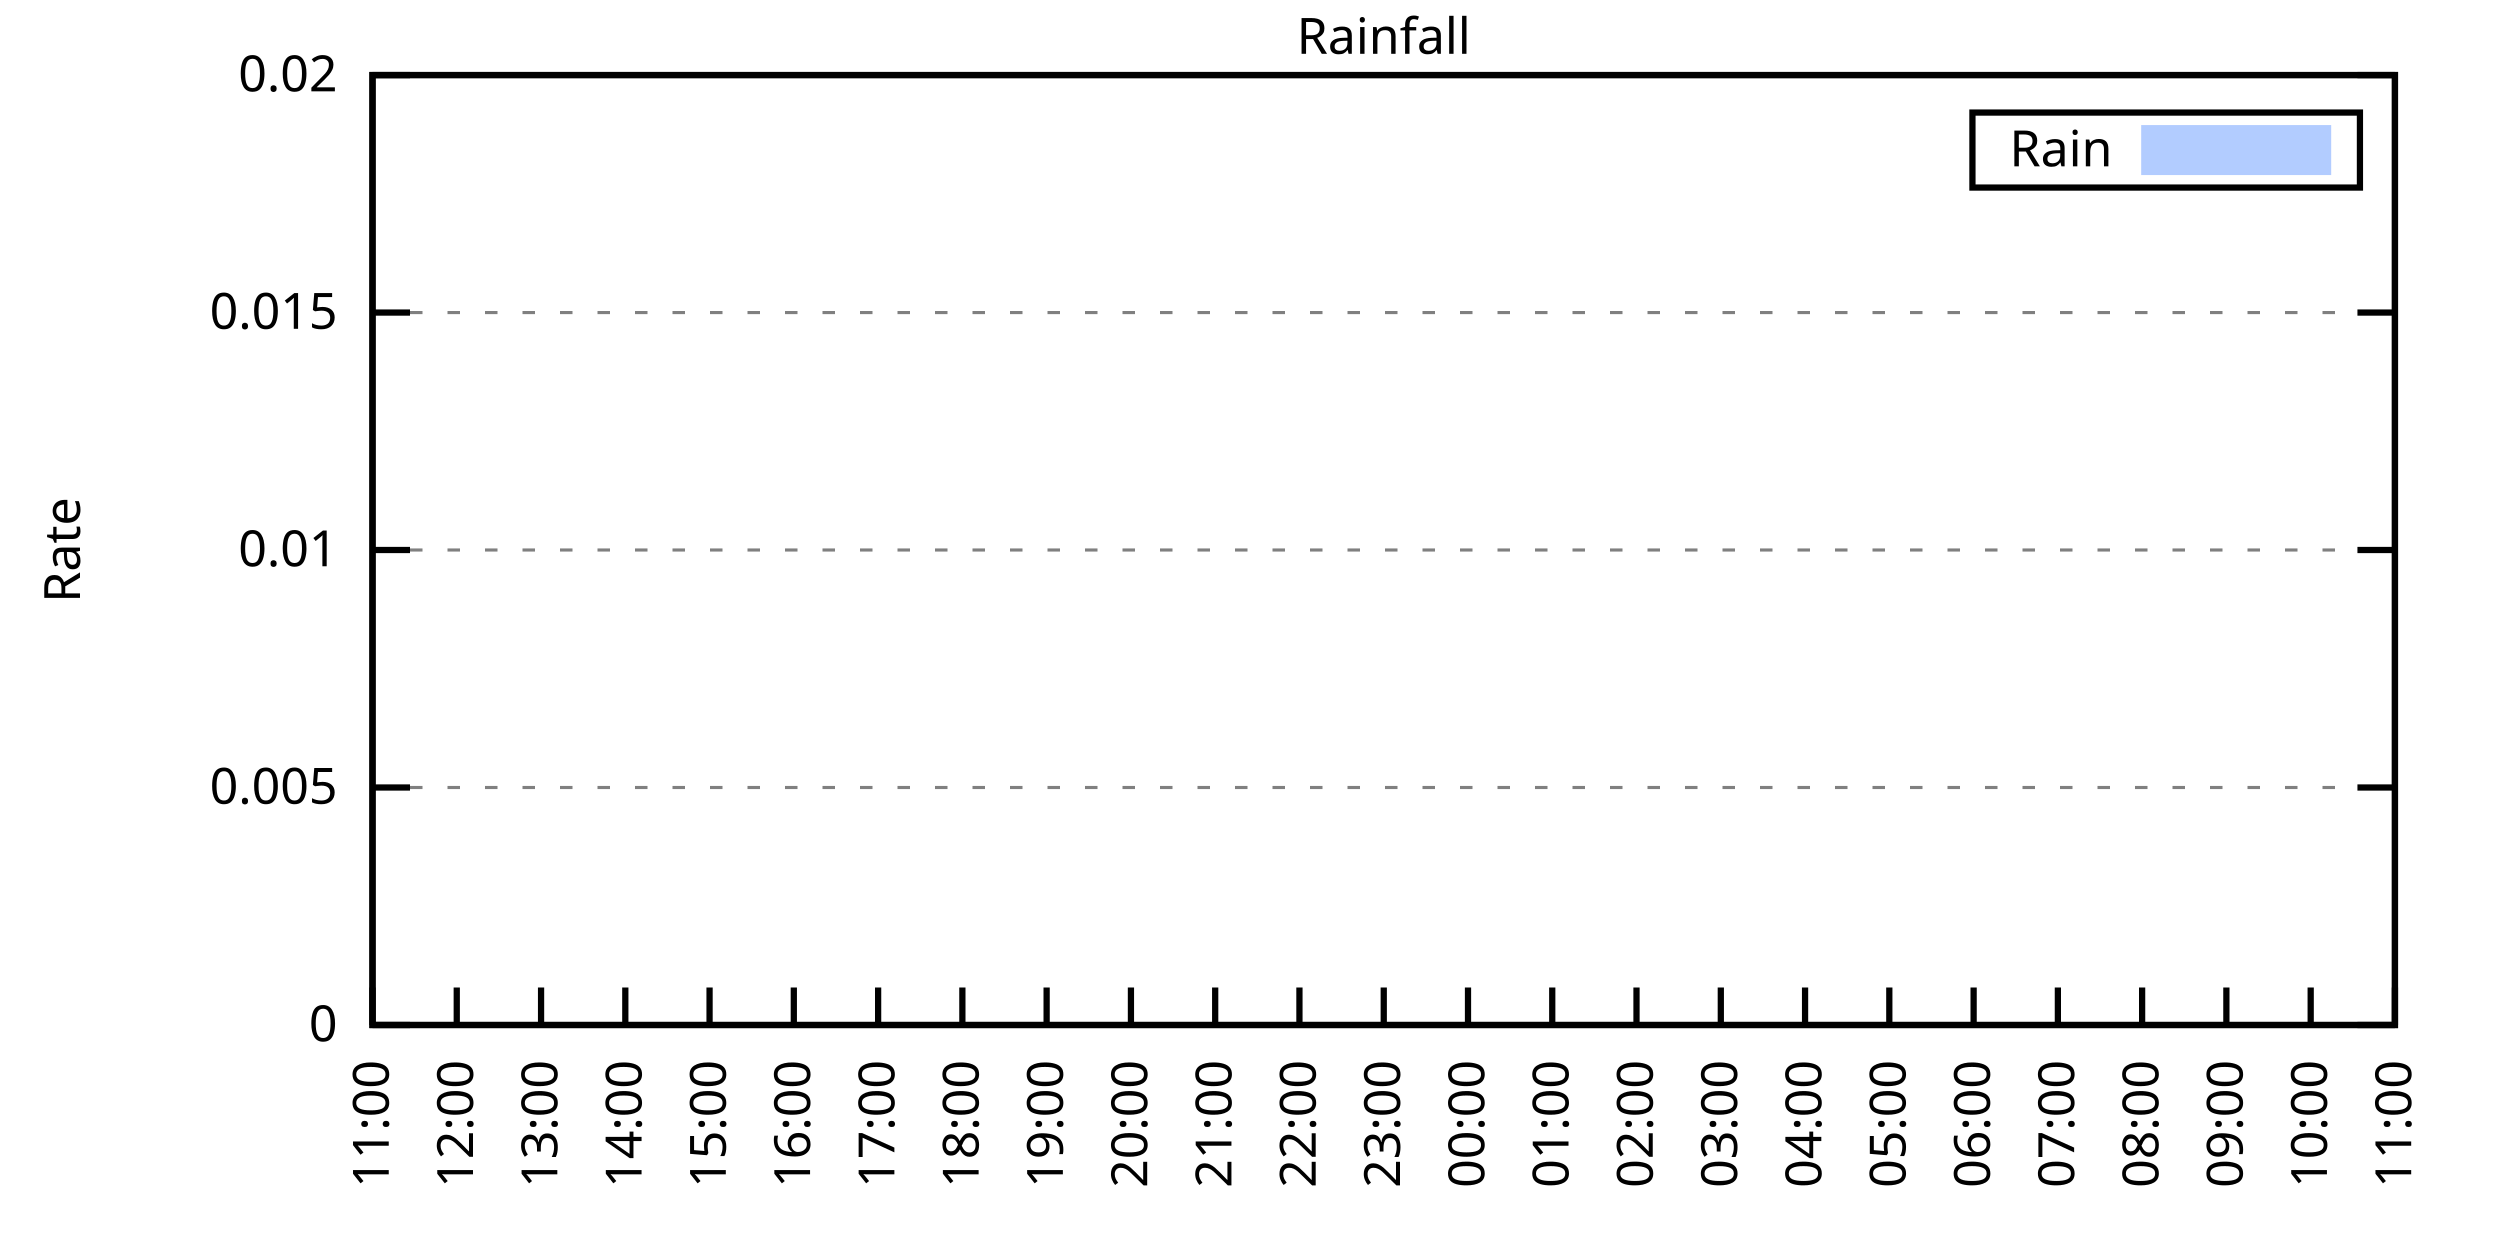
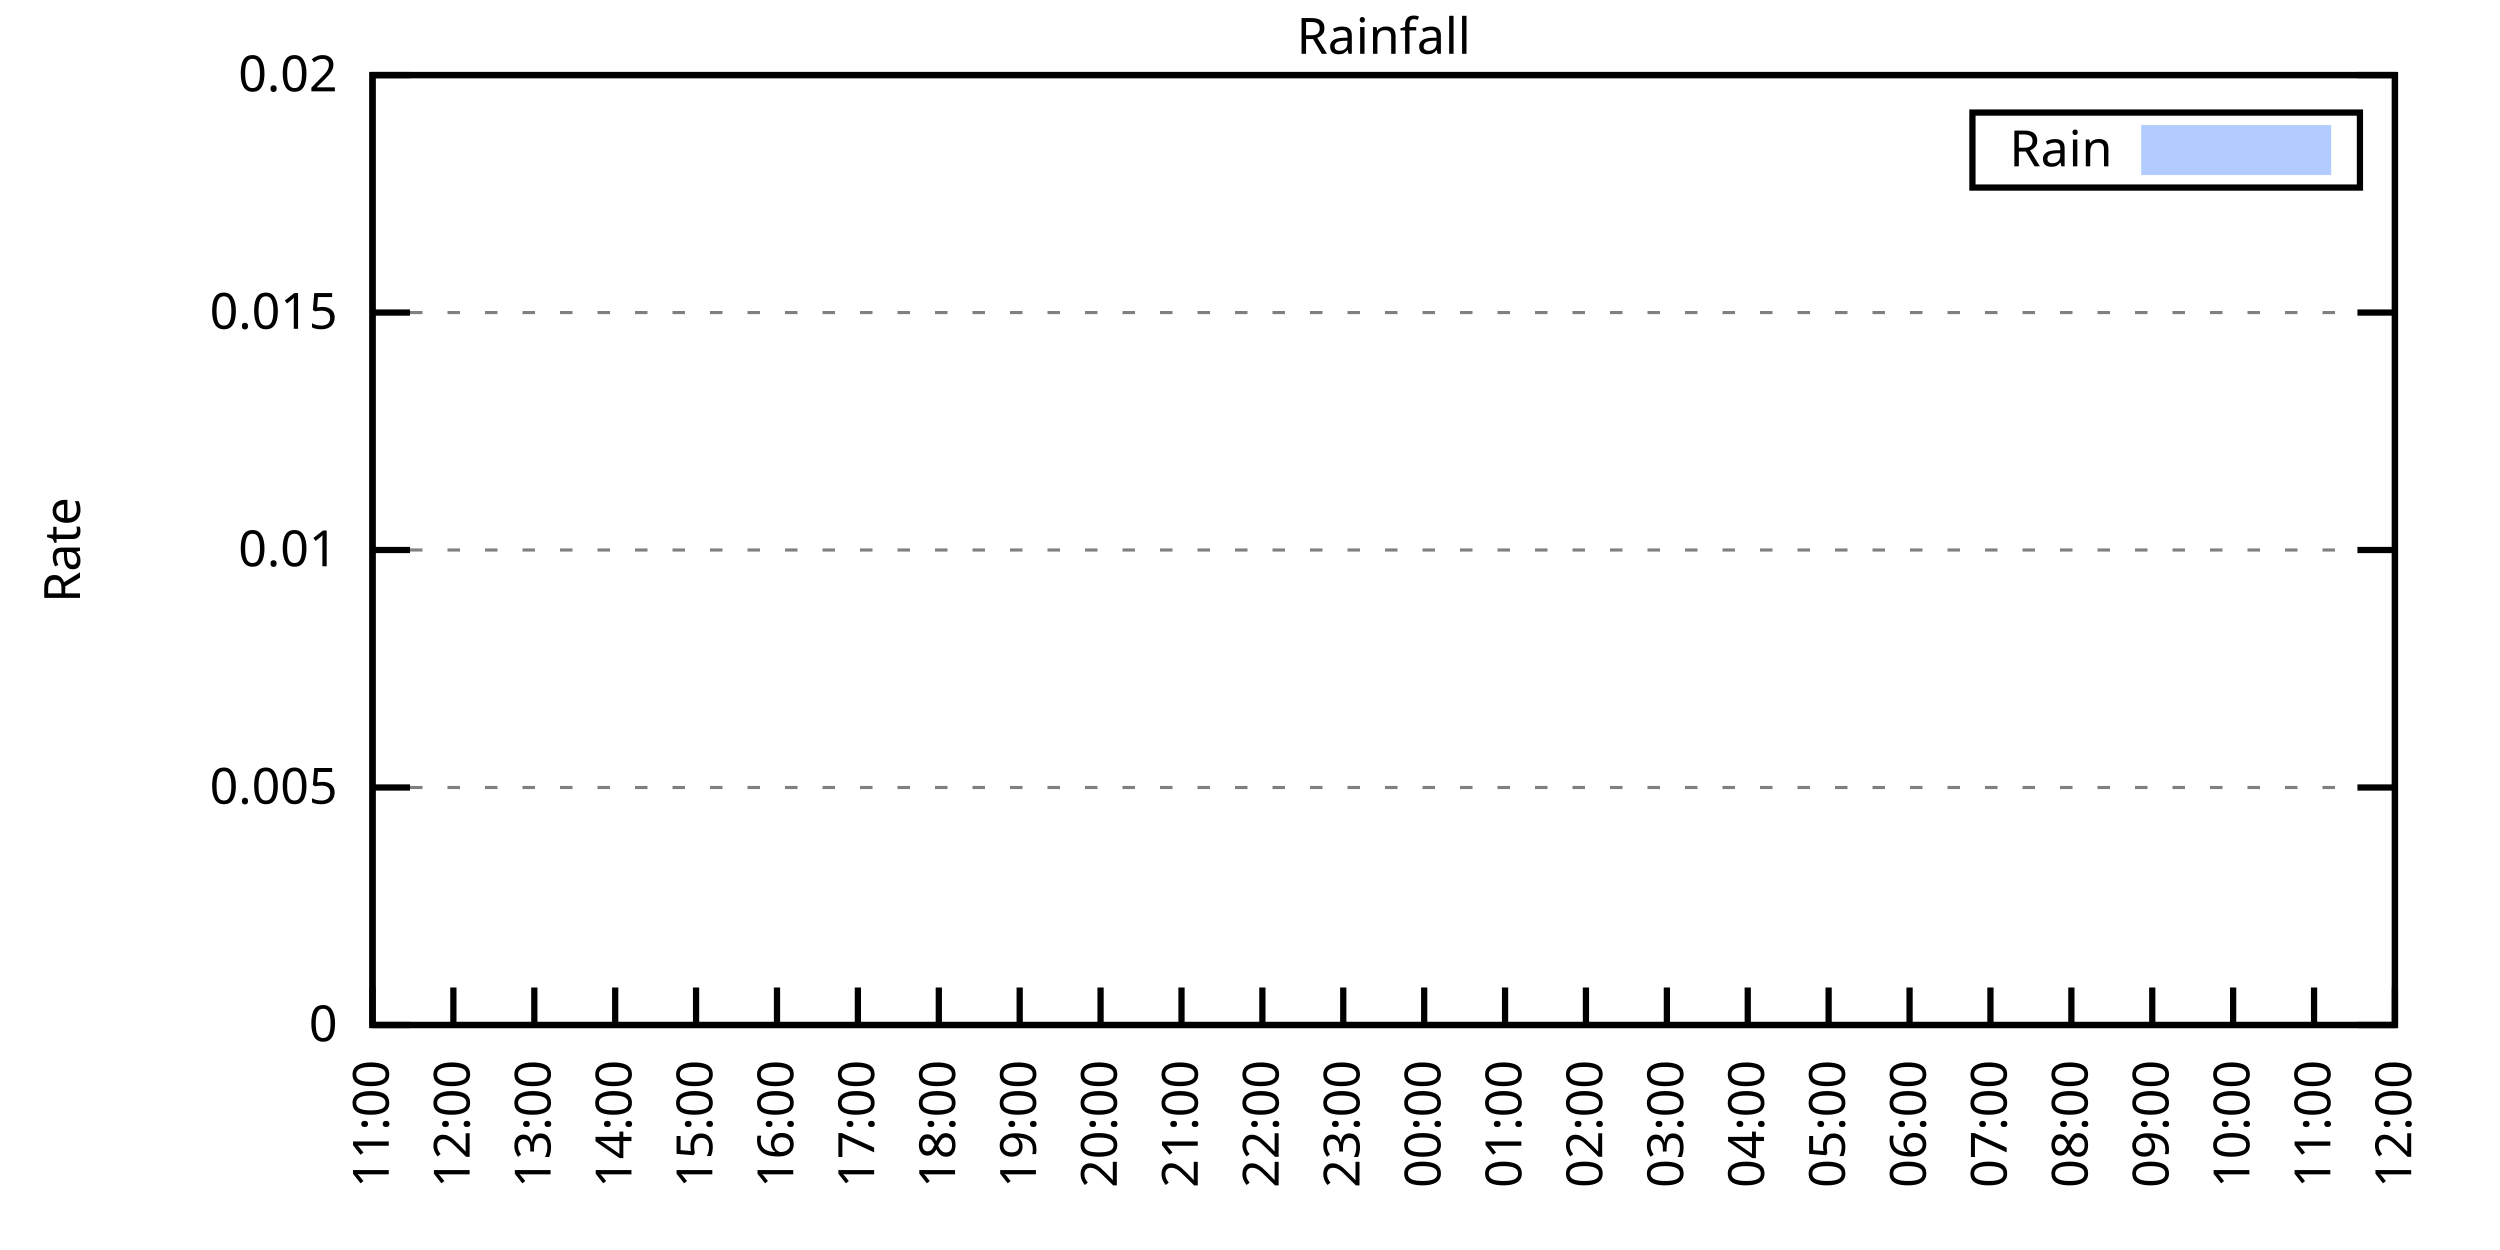
<svg xmlns="http://www.w3.org/2000/svg" xmlns:xlink="http://www.w3.org/1999/xlink" width="400" height="200" viewBox="0 0 400 200">
  <g id="gnuplot_canvas">
    <rect x="0" y="0" width="400" height="200" fill="none" />
    <defs>
      <circle id="gpDot" r="0.5" stroke-width="0.5" stroke="currentColor" />
      <path id="gpPt0" stroke-width="0.333" stroke="currentColor" d="M-1,0 h2 M0,-1 v2" />
      <path id="gpPt1" stroke-width="0.333" stroke="currentColor" d="M-1,-1 L1,1 M1,-1 L-1,1" />
      <path id="gpPt2" stroke-width="0.333" stroke="currentColor" d="M-1,0 L1,0 M0,-1 L0,1 M-1,-1 L1,1 M-1,1 L1,-1" />
      <rect id="gpPt3" stroke-width="0.333" stroke="currentColor" x="-1" y="-1" width="2" height="2" />
      <rect id="gpPt4" stroke-width="0.333" stroke="currentColor" fill="currentColor" x="-1" y="-1" width="2" height="2" />
      <circle id="gpPt5" stroke-width="0.333" stroke="currentColor" cx="0" cy="0" r="1" />
      <use xlink:href="#gpPt5" id="gpPt6" fill="currentColor" stroke="none" />
      <path id="gpPt7" stroke-width="0.333" stroke="currentColor" d="M0,-1.33 L-1.33,0.67 L1.33,0.67 z" />
      <use xlink:href="#gpPt7" id="gpPt8" fill="currentColor" stroke="none" />
      <use xlink:href="#gpPt7" id="gpPt9" stroke="currentColor" transform="rotate(180)" />
      <use xlink:href="#gpPt9" id="gpPt10" fill="currentColor" stroke="none" />
      <use xlink:href="#gpPt3" id="gpPt11" stroke="currentColor" transform="rotate(45)" />
      <use xlink:href="#gpPt11" id="gpPt12" fill="currentColor" stroke="none" />
      <path id="gpPt13" stroke-width="0.333" stroke="currentColor" d="M0,1.330 L1.265,0.411 L0.782,-1.067 L-0.782,-1.076 L-1.265,0.411 z" />
      <use xlink:href="#gpPt13" id="gpPt14" fill="currentColor" stroke="none" />
      <filter id="textbox" filterUnits="objectBoundingBox" x="0" y="0" height="1" width="1">
        <feFlood flood-color="white" flood-opacity="1" result="bgnd" />
        <feComposite in="SourceGraphic" in2="bgnd" operator="atop" />
      </filter>
      <filter id="greybox" filterUnits="objectBoundingBox" x="0" y="0" height="1" width="1">
        <feFlood flood-color="lightgrey" flood-opacity="1" result="grey" />
        <feComposite in="SourceGraphic" in2="grey" operator="atop" />
      </filter>
    </defs>
    <g fill="none" color="white" stroke="currentColor" stroke-width="1.00" stroke-linecap="butt" stroke-linejoin="miter">
</g>
    <g fill="none" color="black" stroke="currentColor" stroke-width="1.00" stroke-linecap="butt" stroke-linejoin="miter">
      <g stroke="none" shape-rendering="crispEdges">
        <polygon fill="rgb(255, 255, 255)" points="59.60,164.00 383.18,164.00 383.18,12.02 59.60,12.02 " />
      </g>
    </g>
    <g fill="none" color="black" stroke="currentColor" stroke-width="1.00" stroke-linecap="butt" stroke-linejoin="miter">
</g>
    <g fill="none" color="black" stroke="black" stroke-width="0.50" stroke-linecap="butt" stroke-linejoin="miter">
</g>
    <g fill="none" color="gray" stroke="currentColor" stroke-width="0.50" stroke-linecap="butt" stroke-linejoin="miter">
      <path stroke="gray" stroke-dasharray="2,4" class="gridline" d="M59.60,164.00 L383.19,164.00  " />
    </g>
    <g fill="none" color="gray" stroke="gray" stroke-width="1.00" stroke-linecap="butt" stroke-linejoin="miter">
</g>
    <g fill="none" color="black" stroke="currentColor" stroke-width="1.00" stroke-linecap="butt" stroke-linejoin="miter">
      <path stroke="black" d="M59.60,164.00 L65.60,164.00 M383.19,164.00 L377.19,164.00  " />
      <g transform="translate(54.00,166.60)" stroke="none" fill="black" font-family="Sans" font-size="8.00" text-anchor="end">
        <text>
          <tspan font-family="Sans"> 0</tspan>
        </text>
      </g>
    </g>
    <g fill="none" color="black" stroke="currentColor" stroke-width="1.00" stroke-linecap="butt" stroke-linejoin="miter">
</g>
    <g fill="none" color="black" stroke="black" stroke-width="0.50" stroke-linecap="butt" stroke-linejoin="miter">
</g>
    <g fill="none" color="gray" stroke="currentColor" stroke-width="0.50" stroke-linecap="butt" stroke-linejoin="miter">
      <path stroke="gray" stroke-dasharray="2,4" class="gridline" d="M59.60,126.00 L383.19,126.00  " />
    </g>
    <g fill="none" color="gray" stroke="gray" stroke-width="1.00" stroke-linecap="butt" stroke-linejoin="miter">
</g>
    <g fill="none" color="black" stroke="currentColor" stroke-width="1.00" stroke-linecap="butt" stroke-linejoin="miter">
      <path stroke="black" d="M59.60,126.00 L65.60,126.00 M383.19,126.00 L377.19,126.00  " />
      <g transform="translate(54.00,128.60)" stroke="none" fill="black" font-family="Sans" font-size="8.00" text-anchor="end">
        <text>
          <tspan font-family="Sans"> 0.005</tspan>
        </text>
      </g>
    </g>
    <g fill="none" color="black" stroke="currentColor" stroke-width="1.00" stroke-linecap="butt" stroke-linejoin="miter">
</g>
    <g fill="none" color="black" stroke="black" stroke-width="0.50" stroke-linecap="butt" stroke-linejoin="miter">
</g>
    <g fill="none" color="gray" stroke="currentColor" stroke-width="0.50" stroke-linecap="butt" stroke-linejoin="miter">
      <path stroke="gray" stroke-dasharray="2,4" class="gridline" d="M59.60,88.00 L383.19,88.00  " />
    </g>
    <g fill="none" color="gray" stroke="gray" stroke-width="1.00" stroke-linecap="butt" stroke-linejoin="miter">
</g>
    <g fill="none" color="black" stroke="currentColor" stroke-width="1.00" stroke-linecap="butt" stroke-linejoin="miter">
      <path stroke="black" d="M59.60,88.00 L65.60,88.00 M383.19,88.00 L377.19,88.00  " />
      <g transform="translate(54.00,90.60)" stroke="none" fill="black" font-family="Sans" font-size="8.00" text-anchor="end">
        <text>
          <tspan font-family="Sans"> 0.01</tspan>
        </text>
      </g>
    </g>
    <g fill="none" color="black" stroke="currentColor" stroke-width="1.00" stroke-linecap="butt" stroke-linejoin="miter">
</g>
    <g fill="none" color="black" stroke="black" stroke-width="0.50" stroke-linecap="butt" stroke-linejoin="miter">
</g>
    <g fill="none" color="gray" stroke="currentColor" stroke-width="0.50" stroke-linecap="butt" stroke-linejoin="miter">
      <path stroke="gray" stroke-dasharray="2,4" class="gridline" d="M59.60,50.01 L383.19,50.01  " />
    </g>
    <g fill="none" color="gray" stroke="gray" stroke-width="1.00" stroke-linecap="butt" stroke-linejoin="miter">
</g>
    <g fill="none" color="black" stroke="currentColor" stroke-width="1.00" stroke-linecap="butt" stroke-linejoin="miter">
      <path stroke="black" d="M59.60,50.01 L65.60,50.01 M383.19,50.01 L377.19,50.01  " />
      <g transform="translate(54.00,52.61)" stroke="none" fill="black" font-family="Sans" font-size="8.00" text-anchor="end">
        <text>
          <tspan font-family="Sans"> 0.015</tspan>
        </text>
      </g>
    </g>
    <g fill="none" color="black" stroke="currentColor" stroke-width="1.00" stroke-linecap="butt" stroke-linejoin="miter">
</g>
    <g fill="none" color="black" stroke="black" stroke-width="0.50" stroke-linecap="butt" stroke-linejoin="miter">
</g>
    <g fill="none" color="gray" stroke="currentColor" stroke-width="0.50" stroke-linecap="butt" stroke-linejoin="miter">
      <path stroke="gray" stroke-dasharray="2,4" class="gridline" d="M59.60,12.01 L383.19,12.01  " />
    </g>
    <g fill="none" color="gray" stroke="gray" stroke-width="1.00" stroke-linecap="butt" stroke-linejoin="miter">
</g>
    <g fill="none" color="black" stroke="currentColor" stroke-width="1.00" stroke-linecap="butt" stroke-linejoin="miter">
      <path stroke="black" d="M59.60,12.01 L65.60,12.01 M383.19,12.01 L377.19,12.01  " />
      <g transform="translate(54.00,14.61)" stroke="none" fill="black" font-family="Sans" font-size="8.00" text-anchor="end">
        <text>
          <tspan font-family="Sans"> 0.02</tspan>
        </text>
      </g>
    </g>
    <g fill="none" color="black" stroke="currentColor" stroke-width="1.00" stroke-linecap="butt" stroke-linejoin="miter">
      <path stroke="black" d="M59.60,164.00 L59.60,158.00  " />
      <g transform="translate(62.20,169.60) rotate(270.00)" stroke="none" fill="black" font-family="Sans" font-size="8.00" text-anchor="end">
        <text>
          <tspan font-family="Sans">11:00</tspan>
        </text>
      </g>
    </g>
    <g fill="none" color="black" stroke="currentColor" stroke-width="1.00" stroke-linecap="butt" stroke-linejoin="miter">
-       <path stroke="black" d="M73.08,164.00 L73.08,158.00  " />
-       <g transform="translate(75.68,169.60) rotate(270.00)" stroke="none" fill="black" font-family="Sans" font-size="8.00" text-anchor="end">
+       <path stroke="black" d="M72.54,164.00 L72.54,158.00  " />
+       <g transform="translate(75.14,169.60) rotate(270.00)" stroke="none" fill="black" font-family="Sans" font-size="8.00" text-anchor="end">
        <text>
          <tspan font-family="Sans">12:00</tspan>
        </text>
      </g>
    </g>
    <g fill="none" color="black" stroke="currentColor" stroke-width="1.00" stroke-linecap="butt" stroke-linejoin="miter">
-       <path stroke="black" d="M86.57,164.00 L86.57,158.00  " />
-       <g transform="translate(89.17,169.60) rotate(270.00)" stroke="none" fill="black" font-family="Sans" font-size="8.00" text-anchor="end">
+       <path stroke="black" d="M85.49,164.00 L85.49,158.00  " />
+       <g transform="translate(88.09,169.60) rotate(270.00)" stroke="none" fill="black" font-family="Sans" font-size="8.00" text-anchor="end">
        <text>
          <tspan font-family="Sans">13:00</tspan>
        </text>
      </g>
    </g>
    <g fill="none" color="black" stroke="currentColor" stroke-width="1.00" stroke-linecap="butt" stroke-linejoin="miter">
-       <path stroke="black" d="M100.05,164.00 L100.05,158.00  " />
-       <g transform="translate(102.65,169.60) rotate(270.00)" stroke="none" fill="black" font-family="Sans" font-size="8.00" text-anchor="end">
+       <path stroke="black" d="M98.43,164.00 L98.43,158.00  " />
+       <g transform="translate(101.03,169.60) rotate(270.00)" stroke="none" fill="black" font-family="Sans" font-size="8.00" text-anchor="end">
        <text>
          <tspan font-family="Sans">14:00</tspan>
        </text>
      </g>
    </g>
    <g fill="none" color="black" stroke="currentColor" stroke-width="1.00" stroke-linecap="butt" stroke-linejoin="miter">
-       <path stroke="black" d="M113.53,164.00 L113.53,158.00  " />
-       <g transform="translate(116.13,169.60) rotate(270.00)" stroke="none" fill="black" font-family="Sans" font-size="8.00" text-anchor="end">
+       <path stroke="black" d="M111.37,164.00 L111.37,158.00  " />
+       <g transform="translate(113.97,169.60) rotate(270.00)" stroke="none" fill="black" font-family="Sans" font-size="8.00" text-anchor="end">
        <text>
          <tspan font-family="Sans">15:00</tspan>
        </text>
      </g>
    </g>
    <g fill="none" color="black" stroke="currentColor" stroke-width="1.00" stroke-linecap="butt" stroke-linejoin="miter">
-       <path stroke="black" d="M127.01,164.00 L127.01,158.00  " />
-       <g transform="translate(129.61,169.60) rotate(270.00)" stroke="none" fill="black" font-family="Sans" font-size="8.00" text-anchor="end">
+       <path stroke="black" d="M124.32,164.00 L124.32,158.00  " />
+       <g transform="translate(126.92,169.60) rotate(270.00)" stroke="none" fill="black" font-family="Sans" font-size="8.00" text-anchor="end">
        <text>
          <tspan font-family="Sans">16:00</tspan>
        </text>
      </g>
    </g>
    <g fill="none" color="black" stroke="currentColor" stroke-width="1.00" stroke-linecap="butt" stroke-linejoin="miter">
-       <path stroke="black" d="M140.50,164.00 L140.50,158.00  " />
-       <g transform="translate(143.10,169.60) rotate(270.00)" stroke="none" fill="black" font-family="Sans" font-size="8.00" text-anchor="end">
+       <path stroke="black" d="M137.26,164.00 L137.26,158.00  " />
+       <g transform="translate(139.86,169.60) rotate(270.00)" stroke="none" fill="black" font-family="Sans" font-size="8.00" text-anchor="end">
        <text>
          <tspan font-family="Sans">17:00</tspan>
        </text>
      </g>
    </g>
    <g fill="none" color="black" stroke="currentColor" stroke-width="1.00" stroke-linecap="butt" stroke-linejoin="miter">
-       <path stroke="black" d="M153.98,164.00 L153.98,158.00  " />
-       <g transform="translate(156.58,169.60) rotate(270.00)" stroke="none" fill="black" font-family="Sans" font-size="8.00" text-anchor="end">
+       <path stroke="black" d="M150.21,164.00 L150.21,158.00  " />
+       <g transform="translate(152.81,169.60) rotate(270.00)" stroke="none" fill="black" font-family="Sans" font-size="8.00" text-anchor="end">
        <text>
          <tspan font-family="Sans">18:00</tspan>
        </text>
      </g>
    </g>
    <g fill="none" color="black" stroke="currentColor" stroke-width="1.00" stroke-linecap="butt" stroke-linejoin="miter">
-       <path stroke="black" d="M167.46,164.00 L167.46,158.00  " />
-       <g transform="translate(170.06,169.60) rotate(270.00)" stroke="none" fill="black" font-family="Sans" font-size="8.00" text-anchor="end">
+       <path stroke="black" d="M163.15,164.00 L163.15,158.00  " />
+       <g transform="translate(165.75,169.60) rotate(270.00)" stroke="none" fill="black" font-family="Sans" font-size="8.00" text-anchor="end">
        <text>
          <tspan font-family="Sans">19:00</tspan>
        </text>
      </g>
    </g>
    <g fill="none" color="black" stroke="currentColor" stroke-width="1.00" stroke-linecap="butt" stroke-linejoin="miter">
-       <path stroke="black" d="M180.95,164.00 L180.95,158.00  " />
-       <g transform="translate(183.55,169.60) rotate(270.00)" stroke="none" fill="black" font-family="Sans" font-size="8.00" text-anchor="end">
+       <path stroke="black" d="M176.09,164.00 L176.09,158.00  " />
+       <g transform="translate(178.69,169.60) rotate(270.00)" stroke="none" fill="black" font-family="Sans" font-size="8.00" text-anchor="end">
        <text>
          <tspan font-family="Sans">20:00</tspan>
        </text>
      </g>
    </g>
    <g fill="none" color="black" stroke="currentColor" stroke-width="1.00" stroke-linecap="butt" stroke-linejoin="miter">
-       <path stroke="black" d="M194.43,164.00 L194.43,158.00  " />
-       <g transform="translate(197.03,169.60) rotate(270.00)" stroke="none" fill="black" font-family="Sans" font-size="8.00" text-anchor="end">
+       <path stroke="black" d="M189.04,164.00 L189.04,158.00  " />
+       <g transform="translate(191.64,169.60) rotate(270.00)" stroke="none" fill="black" font-family="Sans" font-size="8.00" text-anchor="end">
        <text>
          <tspan font-family="Sans">21:00</tspan>
        </text>
      </g>
    </g>
    <g fill="none" color="black" stroke="currentColor" stroke-width="1.00" stroke-linecap="butt" stroke-linejoin="miter">
-       <path stroke="black" d="M207.91,164.00 L207.91,158.00  " />
-       <g transform="translate(210.51,169.60) rotate(270.00)" stroke="none" fill="black" font-family="Sans" font-size="8.00" text-anchor="end">
+       <path stroke="black" d="M201.98,164.00 L201.98,158.00  " />
+       <g transform="translate(204.58,169.60) rotate(270.00)" stroke="none" fill="black" font-family="Sans" font-size="8.00" text-anchor="end">
        <text>
          <tspan font-family="Sans">22:00</tspan>
        </text>
      </g>
    </g>
    <g fill="none" color="black" stroke="currentColor" stroke-width="1.00" stroke-linecap="butt" stroke-linejoin="miter">
-       <path stroke="black" d="M221.40,164.00 L221.40,158.00  " />
-       <g transform="translate(224.00,169.60) rotate(270.00)" stroke="none" fill="black" font-family="Sans" font-size="8.00" text-anchor="end">
+       <path stroke="black" d="M214.92,164.00 L214.92,158.00  " />
+       <g transform="translate(217.52,169.60) rotate(270.00)" stroke="none" fill="black" font-family="Sans" font-size="8.00" text-anchor="end">
        <text>
          <tspan font-family="Sans">23:00</tspan>
        </text>
      </g>
    </g>
    <g fill="none" color="black" stroke="currentColor" stroke-width="1.00" stroke-linecap="butt" stroke-linejoin="miter">
-       <path stroke="black" d="M234.88,164.00 L234.88,158.00  " />
-       <g transform="translate(237.48,169.60) rotate(270.00)" stroke="none" fill="black" font-family="Sans" font-size="8.00" text-anchor="end">
+       <path stroke="black" d="M227.87,164.00 L227.87,158.00  " />
+       <g transform="translate(230.47,169.60) rotate(270.00)" stroke="none" fill="black" font-family="Sans" font-size="8.00" text-anchor="end">
        <text>
          <tspan font-family="Sans">00:00</tspan>
        </text>
      </g>
    </g>
    <g fill="none" color="black" stroke="currentColor" stroke-width="1.00" stroke-linecap="butt" stroke-linejoin="miter">
-       <path stroke="black" d="M248.36,164.00 L248.36,158.00  " />
-       <g transform="translate(250.96,169.60) rotate(270.00)" stroke="none" fill="black" font-family="Sans" font-size="8.00" text-anchor="end">
+       <path stroke="black" d="M240.81,164.00 L240.81,158.00  " />
+       <g transform="translate(243.41,169.60) rotate(270.00)" stroke="none" fill="black" font-family="Sans" font-size="8.00" text-anchor="end">
        <text>
          <tspan font-family="Sans">01:00</tspan>
        </text>
      </g>
    </g>
    <g fill="none" color="black" stroke="currentColor" stroke-width="1.00" stroke-linecap="butt" stroke-linejoin="miter">
-       <path stroke="black" d="M261.84,164.00 L261.84,158.00  " />
-       <g transform="translate(264.44,169.60) rotate(270.00)" stroke="none" fill="black" font-family="Sans" font-size="8.00" text-anchor="end">
+       <path stroke="black" d="M253.75,164.00 L253.75,158.00  " />
+       <g transform="translate(256.35,169.60) rotate(270.00)" stroke="none" fill="black" font-family="Sans" font-size="8.00" text-anchor="end">
        <text>
          <tspan font-family="Sans">02:00</tspan>
        </text>
      </g>
    </g>
    <g fill="none" color="black" stroke="currentColor" stroke-width="1.00" stroke-linecap="butt" stroke-linejoin="miter">
-       <path stroke="black" d="M275.33,164.00 L275.33,158.00  " />
-       <g transform="translate(277.93,169.60) rotate(270.00)" stroke="none" fill="black" font-family="Sans" font-size="8.00" text-anchor="end">
+       <path stroke="black" d="M266.70,164.00 L266.70,158.00  " />
+       <g transform="translate(269.30,169.60) rotate(270.00)" stroke="none" fill="black" font-family="Sans" font-size="8.00" text-anchor="end">
        <text>
          <tspan font-family="Sans">03:00</tspan>
        </text>
      </g>
    </g>
    <g fill="none" color="black" stroke="currentColor" stroke-width="1.00" stroke-linecap="butt" stroke-linejoin="miter">
-       <path stroke="black" d="M288.81,164.00 L288.81,158.00  " />
-       <g transform="translate(291.41,169.60) rotate(270.00)" stroke="none" fill="black" font-family="Sans" font-size="8.00" text-anchor="end">
+       <path stroke="black" d="M279.64,164.00 L279.64,158.00  " />
+       <g transform="translate(282.24,169.60) rotate(270.00)" stroke="none" fill="black" font-family="Sans" font-size="8.00" text-anchor="end">
        <text>
          <tspan font-family="Sans">04:00</tspan>
        </text>
      </g>
    </g>
    <g fill="none" color="black" stroke="currentColor" stroke-width="1.00" stroke-linecap="butt" stroke-linejoin="miter">
-       <path stroke="black" d="M302.29,164.00 L302.29,158.00  " />
-       <g transform="translate(304.89,169.60) rotate(270.00)" stroke="none" fill="black" font-family="Sans" font-size="8.00" text-anchor="end">
+       <path stroke="black" d="M292.58,164.00 L292.58,158.00  " />
+       <g transform="translate(295.18,169.60) rotate(270.00)" stroke="none" fill="black" font-family="Sans" font-size="8.00" text-anchor="end">
        <text>
          <tspan font-family="Sans">05:00</tspan>
        </text>
      </g>
    </g>
    <g fill="none" color="black" stroke="currentColor" stroke-width="1.00" stroke-linecap="butt" stroke-linejoin="miter">
-       <path stroke="black" d="M315.78,164.00 L315.78,158.00  " />
-       <g transform="translate(318.38,169.60) rotate(270.00)" stroke="none" fill="black" font-family="Sans" font-size="8.00" text-anchor="end">
+       <path stroke="black" d="M305.53,164.00 L305.53,158.00  " />
+       <g transform="translate(308.13,169.60) rotate(270.00)" stroke="none" fill="black" font-family="Sans" font-size="8.00" text-anchor="end">
        <text>
          <tspan font-family="Sans">06:00</tspan>
        </text>
      </g>
    </g>
    <g fill="none" color="black" stroke="currentColor" stroke-width="1.00" stroke-linecap="butt" stroke-linejoin="miter">
-       <path stroke="black" d="M329.26,164.00 L329.26,158.00  " />
-       <g transform="translate(331.86,169.60) rotate(270.00)" stroke="none" fill="black" font-family="Sans" font-size="8.00" text-anchor="end">
+       <path stroke="black" d="M318.47,164.00 L318.47,158.00  " />
+       <g transform="translate(321.07,169.60) rotate(270.00)" stroke="none" fill="black" font-family="Sans" font-size="8.00" text-anchor="end">
        <text>
          <tspan font-family="Sans">07:00</tspan>
        </text>
      </g>
    </g>
    <g fill="none" color="black" stroke="currentColor" stroke-width="1.00" stroke-linecap="butt" stroke-linejoin="miter">
-       <path stroke="black" d="M342.74,164.00 L342.74,158.00  " />
-       <g transform="translate(345.34,169.60) rotate(270.00)" stroke="none" fill="black" font-family="Sans" font-size="8.00" text-anchor="end">
+       <path stroke="black" d="M331.42,164.00 L331.42,158.00  " />
+       <g transform="translate(334.02,169.60) rotate(270.00)" stroke="none" fill="black" font-family="Sans" font-size="8.00" text-anchor="end">
        <text>
          <tspan font-family="Sans">08:00</tspan>
        </text>
      </g>
    </g>
    <g fill="none" color="black" stroke="currentColor" stroke-width="1.00" stroke-linecap="butt" stroke-linejoin="miter">
-       <path stroke="black" d="M356.22,164.00 L356.22,158.00  " />
-       <g transform="translate(358.82,169.60) rotate(270.00)" stroke="none" fill="black" font-family="Sans" font-size="8.00" text-anchor="end">
+       <path stroke="black" d="M344.36,164.00 L344.36,158.00  " />
+       <g transform="translate(346.96,169.60) rotate(270.00)" stroke="none" fill="black" font-family="Sans" font-size="8.00" text-anchor="end">
        <text>
          <tspan font-family="Sans">09:00</tspan>
        </text>
      </g>
    </g>
    <g fill="none" color="black" stroke="currentColor" stroke-width="1.00" stroke-linecap="butt" stroke-linejoin="miter">
-       <path stroke="black" d="M369.71,164.00 L369.71,158.00  " />
-       <g transform="translate(372.31,169.60) rotate(270.00)" stroke="none" fill="black" font-family="Sans" font-size="8.00" text-anchor="end">
+       <path stroke="black" d="M357.30,164.00 L357.30,158.00  " />
+       <g transform="translate(359.90,169.60) rotate(270.00)" stroke="none" fill="black" font-family="Sans" font-size="8.00" text-anchor="end">
        <text>
          <tspan font-family="Sans">10:00</tspan>
+         </text>
+       </g>
+     </g>
+     <g fill="none" color="black" stroke="currentColor" stroke-width="1.00" stroke-linecap="butt" stroke-linejoin="miter">
+       <path stroke="black" d="M370.25,164.00 L370.25,158.00  " />
+       <g transform="translate(372.85,169.60) rotate(270.00)" stroke="none" fill="black" font-family="Sans" font-size="8.00" text-anchor="end">
+         <text>
+           <tspan font-family="Sans">11:00</tspan>
        </text>
      </g>
    </g>
    <g fill="none" color="black" stroke="currentColor" stroke-width="1.00" stroke-linecap="butt" stroke-linejoin="miter">
      <path stroke="black" d="M383.19,164.00 L383.19,158.00  " />
      <g transform="translate(385.79,169.60) rotate(270.00)" stroke="none" fill="black" font-family="Sans" font-size="8.00" text-anchor="end">
        <text>
-           <tspan font-family="Sans">11:00</tspan>
+           <tspan font-family="Sans">12:00</tspan>
        </text>
      </g>
    </g>
    <g fill="none" color="black" stroke="currentColor" stroke-width="1.00" stroke-linecap="butt" stroke-linejoin="miter">
</g>
    <g fill="none" color="black" stroke="currentColor" stroke-width="1.00" stroke-linecap="butt" stroke-linejoin="miter">
      <path stroke="black" d="M59.60,12.01 L59.60,164.00 L383.19,164.00 L383.19,12.01 L59.60,12.01 Z  " />
    </g>
    <g fill="none" color="black" stroke="currentColor" stroke-width="1.00" stroke-linecap="butt" stroke-linejoin="miter">
</g>
    <g fill="none" color="black" stroke="currentColor" stroke-width="1.00" stroke-linecap="butt" stroke-linejoin="miter">
      <path stroke="black" d="M315.59,30.01 L315.59,18.01 L377.59,18.01 L377.59,30.01 L315.59,30.01 Z  " />
    </g>
    <g id="Rainfall_plot_1">
      <g fill="none" color="white" stroke="black" stroke-width="2.00" stroke-linecap="butt" stroke-linejoin="miter">
</g>
      <g fill="none" color="black" stroke="currentColor" stroke-width="2.00" stroke-linecap="butt" stroke-linejoin="miter">
        <g transform="translate(337.99,26.61)" stroke="none" fill="black" font-family="Sans" font-size="8.00" text-anchor="end">
          <text>
            <tspan font-family="Sans">Rain</tspan>
          </text>
        </g>
      </g>
      <g fill="none" color="black" stroke="currentColor" stroke-width="2.00" stroke-linecap="butt" stroke-linejoin="miter">
        <g stroke="none" shape-rendering="crispEdges">
          <polygon fill="rgb(178, 204, 255)" points="343.59,27.01 371.99,27.01 371.99,21.01 343.59,21.01 " />
        </g>
        <path stroke="rgb(178, 204, 255)" d="M343.59,27.01 L371.99,27.01 L371.99,21.01 L343.59,21.01 L343.59,27.01 Z  " />
      </g>
      <g fill="none" color="black" stroke="currentColor" stroke-width="2.00" stroke-linecap="butt" stroke-linejoin="miter">
        <g stroke="none" shape-rendering="crispEdges">
-           <polygon fill="rgb(178, 204, 255)" points="60.05,164.00 60.50,164.00 60.95,164.00 61.40,164.00 61.85,164.00 62.30,164.00 62.75,164.00 63.20,164.00 63.64,164.00 64.09,164.00 64.54,164.00 64.99,164.00 65.44,164.00 65.89,164.00 66.34,164.00 66.79,164.00 67.24,164.00 67.69,164.00 68.14,164.00 68.59,164.00 69.04,164.00 69.49,164.00 69.94,164.00 70.39,164.00 70.84,164.00 71.29,164.00 71.73,164.00 72.18,164.00 72.63,164.00 73.08,164.00 73.53,164.00 73.98,164.00 74.43,164.00 74.88,164.00 75.33,164.00 75.78,164.00 76.23,164.00 76.68,164.00 77.13,164.00 77.58,164.00 78.03,164.00 78.48,164.00 78.93,164.00 79.37,164.00 79.82,164.00 80.27,164.00 80.72,164.00 81.17,164.00 81.62,164.00 82.07,164.00 82.52,164.00 82.97,164.00 83.42,164.00 83.87,164.00 84.32,164.00 84.77,164.00 85.22,164.00 85.67,164.00 86.12,164.00 86.57,164.00 87.02,164.00 87.46,164.00 87.91,164.00 88.36,164.00 88.81,164.00 89.26,164.00 89.71,164.00 90.16,164.00 90.61,164.00 91.06,164.00 91.51,164.00 91.96,164.00 92.41,164.00 92.86,164.00 93.31,164.00 93.76,164.00 94.21,164.00 94.66,164.00 95.11,164.00 95.55,164.00 96.00,164.00 96.45,164.00 96.90,164.00 97.35,164.00 97.80,164.00 98.25,164.00 98.70,164.00 99.15,164.00 99.60,164.00 100.05,164.00 100.50,164.00 100.95,164.00 101.40,164.00 101.85,164.00 102.30,164.00 102.75,164.00 103.19,164.00 103.64,164.00 104.09,164.00 104.54,164.00 104.99,164.00 105.44,164.00 105.89,164.00 106.34,164.00 106.79,164.00 107.24,164.00 107.69,164.00 108.14,164.00 108.59,164.00 109.04,164.00 109.49,164.00 109.94,164.00 110.39,164.00 110.84,164.00 111.28,164.00 111.73,164.00 112.18,164.00 112.63,164.00 113.08,164.00 113.53,164.00 113.98,164.00 114.43,164.00 114.88,164.00 115.33,164.00 115.78,164.00 116.23,164.00 116.68,164.00 117.13,164.00 117.58,164.00 118.03,164.00 118.48,164.00 118.92,164.00 119.37,164.00 119.82,164.00 120.27,164.00 120.72,164.00 121.17,164.00 121.62,164.00 122.07,164.00 122.52,164.00 122.97,164.00 123.42,164.00 123.87,164.00 124.32,164.00 124.77,164.00 125.22,164.00 125.67,164.00 126.12,164.00 126.57,164.00 127.01,164.00 127.46,164.00 127.91,164.00 128.36,164.00 128.81,164.00 129.26,164.00 129.71,164.00 130.16,164.00 130.61,164.00 131.06,164.00 131.51,164.00 131.96,164.00 132.41,164.00 132.86,164.00 133.31,164.00 133.76,164.00 134.21,164.00 134.65,164.00 135.10,164.00 135.55,164.00 136.00,164.00 136.45,164.00 136.90,164.00 137.35,164.00 137.80,164.00 138.25,164.00 138.70,164.00 139.15,164.00 139.60,164.00 140.05,164.00 140.50,164.00 140.95,164.00 141.40,164.00 141.85,164.00 142.30,164.00 142.74,164.00 143.19,164.00 143.64,164.00 144.09,164.00 144.54,164.00 144.99,164.00 145.44,164.00 145.89,164.00 146.34,164.00 146.79,164.00 147.24,164.00 147.69,164.00 148.14,164.00 148.59,164.00 149.04,164.00 149.49,164.00 149.94,164.00 150.38,164.00 150.83,164.00 151.28,164.00 151.73,164.00 152.18,164.00 152.63,164.00 153.08,164.00 153.53,164.00 153.98,164.00 154.43,164.00 154.88,164.00 155.33,164.00 155.78,164.00 156.23,164.00 156.68,164.00 157.13,164.00 157.58,164.00 158.03,164.00 158.47,164.00 158.92,164.00 159.37,164.00 159.82,164.00 160.27,164.00 160.72,164.00 161.17,164.00 161.62,164.00 162.07,164.00 162.52,164.00 162.97,164.00 163.42,164.00 163.87,164.00 164.32,164.00 164.77,164.00 165.22,164.00 165.44,164.00 165.67,164.00 166.12,164.00 166.56,164.00 167.01,164.00 167.46,164.00 167.91,164.00 168.36,164.00 168.81,164.00 169.26,164.00 169.71,164.00 170.16,164.00 170.61,164.00 171.06,164.00 171.51,164.00 171.96,164.00 172.41,164.00 172.86,164.00 173.31,164.00 173.76,164.00 174.20,164.00 174.65,164.00 175.10,164.00 175.55,164.00 176.00,164.00 176.45,164.00 176.90,164.00 177.35,164.00 177.80,164.00 178.25,164.00 178.70,164.00 179.15,164.00 179.60,164.00 180.05,164.00 180.50,164.00 180.95,164.00 181.40,164.00 181.85,164.00 182.29,164.00 182.74,164.00 183.19,164.00 183.64,164.00 184.09,164.00 184.54,164.00 184.99,164.00 185.44,164.00 185.89,164.00 186.34,164.00 186.79,164.00 187.24,164.00 187.69,164.00 188.14,164.00 188.59,164.00 189.04,164.00 189.49,164.00 189.93,164.00 190.38,164.00 190.83,164.00 191.28,164.00 191.73,164.00 192.18,164.00 192.63,164.00 193.08,164.00 193.53,164.00 193.98,164.00 194.43,164.00 194.88,164.00 195.33,164.00 195.78,164.00 196.23,164.00 196.68,164.00 197.13,164.00 197.58,164.00 198.02,164.00 198.47,164.00 198.92,164.00 199.37,164.00 199.82,164.00 200.27,164.00 200.72,164.00 201.17,164.00 201.62,164.00 202.07,164.00 202.52,164.00 202.97,164.00 203.42,164.00 203.87,164.00 204.32,164.00 204.77,164.00 205.22,164.00 205.66,164.00 206.11,164.00 206.56,164.00 207.01,164.00 207.46,164.00 207.91,164.00 208.36,164.00 208.81,164.00 209.26,164.00 209.71,164.00 210.16,164.00 210.61,164.00 211.06,164.00 211.51,164.00 211.96,164.00 212.41,164.00 212.86,164.00 213.31,164.00 213.75,164.00 214.20,164.00 214.65,164.00 215.10,164.00 215.55,164.00 216.00,164.00 216.45,164.00 216.90,164.00 217.35,164.00 217.80,164.00 218.25,164.00 218.70,164.00 219.15,164.00 219.60,164.00 220.05,164.00 220.50,164.00 220.95,164.00 221.40,164.00 221.84,164.00 222.29,164.00 222.74,164.00 223.19,164.00 223.64,164.00 224.09,164.00 224.54,164.00 224.99,164.00 225.44,164.00 225.89,164.00 226.34,164.00 226.79,164.00 227.24,164.00 227.69,164.00 228.14,164.00 228.59,164.00 229.04,164.00 229.48,164.00 229.93,164.00 230.38,164.00 230.83,164.00 231.28,164.00 231.73,164.00 232.18,164.00 232.63,164.00 233.08,164.00 233.53,164.00 233.98,164.00 234.43,164.00 234.88,164.00 235.33,164.00 235.78,164.00 236.23,164.00 236.68,164.00 237.13,164.00 237.57,164.00 238.02,164.00 238.47,164.00 238.92,164.00 239.37,164.00 239.82,164.00 240.27,164.00 240.72,164.00 241.17,164.00 241.62,164.00 242.07,164.00 242.52,164.00 242.97,164.00 243.42,164.00 243.87,164.00 244.32,164.00 244.77,164.00 245.21,164.00 245.66,164.00 246.11,164.00 246.56,164.00 247.01,164.00 247.46,164.00 247.91,164.00 248.36,164.00 248.81,164.00 249.26,164.00 249.71,164.00 250.16,164.00 250.61,164.00 251.06,164.00 251.51,164.00 251.96,164.00 252.41,164.00 252.86,164.00 253.30,164.00 253.75,164.00 254.20,164.00 254.65,164.00 255.10,164.00 255.55,164.00 256.00,164.00 256.45,164.00 256.90,164.00 257.35,164.00 257.80,164.00 258.25,164.00 258.70,164.00 259.15,164.00 259.60,164.00 260.05,164.00 260.50,164.00 260.94,164.00 261.39,164.00 261.84,164.00 262.29,164.00 262.74,164.00 263.19,164.00 263.64,164.00 264.09,164.00 264.54,164.00 264.99,164.00 265.44,164.00 265.89,164.00 266.34,164.00 266.79,164.00 267.24,164.00 267.69,164.00 268.14,164.00 268.59,164.00 269.03,164.00 269.48,164.00 269.93,164.00 270.38,164.00 270.83,164.00 271.28,164.00 271.73,164.00 272.18,164.00 272.63,164.00 273.08,164.00 273.53,164.00 273.98,164.00 274.43,164.00 274.88,164.00 275.33,164.00 275.78,164.00 276.23,164.00 276.67,164.00 277.12,164.00 277.57,164.00 278.02,164.00 278.47,164.00 278.92,164.00 279.37,164.00 279.82,164.00 280.27,164.00 280.72,164.00 281.17,164.00 281.62,164.00 282.07,164.00 282.52,164.00 282.97,164.00 283.42,164.00 283.87,164.00 284.32,164.00 284.76,164.00 285.21,164.00 285.66,164.00 286.11,164.00 286.56,164.00 287.01,164.00 287.46,164.00 287.91,164.00 288.36,164.00 288.81,164.00 289.26,164.00 289.71,164.00 290.16,164.00 290.61,164.00 291.06,164.00 291.51,164.00 291.96,164.00 292.41,164.00 292.85,164.00 293.30,164.00 293.75,164.00 294.20,164.00 294.65,164.00 295.10,164.00 295.55,164.00 296.00,164.00 296.45,164.00 296.90,164.00 297.35,164.00 297.80,164.00 298.25,164.00 298.70,164.00 299.15,164.00 299.60,164.00 300.05,164.00 300.49,164.00 300.94,164.00 301.39,164.00 301.84,164.00 302.29,164.00 302.74,164.00 303.19,164.00 303.64,164.00 304.09,164.00 304.54,164.00 304.99,164.00 305.44,164.00 305.89,164.00 306.34,164.00 306.79,164.00 307.24,164.00 307.69,164.00 308.14,164.00 308.58,164.00 309.03,164.00 309.48,164.00 309.93,164.00 310.38,164.00 310.83,164.00 311.28,164.00 311.73,164.00 312.18,164.00 312.63,164.00 313.08,164.00 313.53,164.00 313.98,164.00 314.43,164.00 314.88,164.00 315.33,164.00 315.78,164.00 316.22,164.00 316.67,164.00 317.12,164.00 317.57,164.00 318.02,164.00 318.47,164.00 318.92,164.00 319.37,164.00 319.82,164.00 320.27,164.00 320.72,164.00 321.17,164.00 321.62,164.00 322.07,164.00 322.52,164.00 322.97,164.00 323.42,164.00 323.87,164.00 324.31,164.00 324.76,164.00 325.21,164.00 325.66,164.00 326.11,164.00 326.56,164.00 327.01,164.00 327.46,164.00 327.91,164.00 328.36,164.00 328.81,164.00 329.26,164.00 329.71,164.00 330.16,164.00 330.61,164.00 331.06,164.00 331.51,164.00 331.95,164.00 332.40,164.00 332.85,164.00 333.30,164.00 333.75,164.00 334.20,164.00 334.65,164.00 335.10,164.00 335.55,164.00 336.00,164.00 336.45,164.00 336.90,164.00 337.35,164.00 337.80,164.00 338.25,164.00 338.70,164.00 339.15,164.00 339.60,164.00 340.04,164.00 340.49,164.00 340.94,164.00 341.39,164.00 341.84,164.00 342.29,164.00 342.74,164.00 343.19,164.00 343.64,164.00 344.09,164.00 344.54,164.00 344.99,164.00 345.44,164.00 345.89,164.00 346.34,164.00 346.79,164.00 347.24,164.00 347.68,164.00 348.13,164.00 348.58,164.00 349.03,164.00 349.48,164.00 349.93,164.00 350.38,164.00 350.83,164.00 351.28,164.00 351.73,164.00 352.18,164.00 352.63,164.00 353.08,164.00 353.53,164.00 353.98,164.00 354.43,164.00 354.88,164.00 355.33,164.00 355.77,164.00 356.22,164.00 356.67,164.00 357.12,164.00 357.57,164.00 358.02,164.00 358.47,164.00 358.92,164.00 359.37,164.00 359.82,164.00 360.27,164.00 360.72,164.00 361.17,164.00 361.62,164.00 362.07,164.00 362.52,164.00 362.97,164.00 363.42,164.00 363.86,164.00 364.31,164.00 364.76,164.00 365.21,164.00 365.66,164.00 366.11,164.00 366.56,164.00 367.01,164.00 367.46,164.00 367.91,164.00 368.36,164.00 368.81,164.00 369.26,164.00 369.71,164.00 370.16,164.00 370.61,164.00 371.06,164.00 371.50,164.00 371.95,164.00 372.40,164.00 372.85,164.00 373.30,164.00 373.75,164.00 374.20,164.00 374.65,164.00 375.10,164.00 375.55,164.00 376.00,164.00 376.45,164.00 376.90,164.00 377.35,164.00 377.80,164.00 378.25,164.00 378.70,164.00 379.15,164.00 379.59,164.00 380.04,164.00 380.49,164.00 380.94,164.00 381.39,164.00 381.84,164.00 382.29,164.00 382.74,164.00 383.19,164.00 383.19,164.00 60.05,164.00 " />
+           <polygon fill="rgb(178, 204, 255)" points="63.05,164.00 63.48,164.00 63.91,164.00 64.35,164.00 64.78,164.00 65.21,164.00 65.64,164.00 66.07,164.00 66.50,164.00 66.93,164.00 67.37,164.00 67.80,164.00 68.23,164.00 68.66,164.00 69.09,164.00 69.52,164.00 69.95,164.00 70.39,164.00 70.82,164.00 71.25,164.00 71.68,164.00 72.11,164.00 72.54,164.00 72.98,164.00 73.41,164.00 73.84,164.00 74.27,164.00 74.70,164.00 75.13,164.00 75.56,164.00 76.00,164.00 76.43,164.00 76.86,164.00 77.29,164.00 77.72,164.00 78.15,164.00 78.58,164.00 79.02,164.00 79.45,164.00 79.88,164.00 80.31,164.00 80.74,164.00 81.17,164.00 81.60,164.00 82.04,164.00 82.47,164.00 82.90,164.00 83.33,164.00 83.76,164.00 84.19,164.00 84.62,164.00 85.06,164.00 85.49,164.00 85.92,164.00 86.35,164.00 86.78,164.00 87.21,164.00 87.64,164.00 88.08,164.00 88.51,164.00 88.94,164.00 89.37,164.00 89.80,164.00 90.23,164.00 90.66,164.00 91.10,164.00 91.53,164.00 91.96,164.00 92.39,164.00 92.82,164.00 93.25,164.00 93.68,164.00 94.12,164.00 94.55,164.00 94.98,164.00 95.41,164.00 95.84,164.00 96.27,164.00 96.70,164.00 97.14,164.00 97.57,164.00 98.00,164.00 98.43,164.00 98.86,164.00 99.29,164.00 99.73,164.00 100.16,164.00 100.59,164.00 101.02,164.00 101.45,164.00 101.88,164.00 102.31,164.00 102.75,164.00 103.18,164.00 103.61,164.00 104.04,164.00 104.47,164.00 104.90,164.00 105.33,164.00 105.77,164.00 106.20,164.00 106.63,164.00 107.06,164.00 107.49,164.00 107.92,164.00 108.35,164.00 108.79,164.00 109.22,164.00 109.65,164.00 110.08,164.00 110.51,164.00 110.94,164.00 111.37,164.00 111.81,164.00 112.24,164.00 112.67,164.00 113.10,164.00 113.53,164.00 113.96,164.00 114.39,164.00 114.83,164.00 115.26,164.00 115.69,164.00 116.12,164.00 116.55,164.00 116.98,164.00 117.41,164.00 117.85,164.00 118.28,164.00 118.71,164.00 119.14,164.00 119.57,164.00 120.00,164.00 120.43,164.00 120.87,164.00 121.30,164.00 121.73,164.00 122.16,164.00 122.59,164.00 123.02,164.00 123.46,164.00 123.89,164.00 124.32,164.00 124.75,164.00 125.18,164.00 125.61,164.00 126.04,164.00 126.48,164.00 126.91,164.00 127.34,164.00 127.77,164.00 128.20,164.00 128.63,164.00 129.06,164.00 129.50,164.00 129.93,164.00 130.36,164.00 130.79,164.00 131.22,164.00 131.65,164.00 132.08,164.00 132.52,164.00 132.95,164.00 133.38,164.00 133.81,164.00 134.24,164.00 134.67,164.00 135.10,164.00 135.54,164.00 135.97,164.00 136.40,164.00 136.83,164.00 137.26,164.00 137.69,164.00 138.12,164.00 138.56,164.00 138.99,164.00 139.42,164.00 139.85,164.00 140.28,164.00 140.71,164.00 141.14,164.00 141.58,164.00 142.01,164.00 142.44,164.00 142.87,164.00 143.30,164.00 143.73,164.00 144.16,164.00 144.60,164.00 145.03,164.00 145.46,164.00 145.89,164.00 146.32,164.00 146.75,164.00 147.19,164.00 147.62,164.00 148.05,164.00 148.48,164.00 148.91,164.00 149.34,164.00 149.77,164.00 150.21,164.00 150.64,164.00 151.07,164.00 151.50,164.00 151.93,164.00 152.36,164.00 152.79,164.00 153.23,164.00 153.66,164.00 154.09,164.00 154.52,164.00 154.95,164.00 155.38,164.00 155.81,164.00 156.25,164.00 156.68,164.00 157.11,164.00 157.54,164.00 157.97,164.00 158.40,164.00 158.83,164.00 159.27,164.00 159.70,164.00 160.13,164.00 160.56,164.00 160.99,164.00 161.21,164.00 161.42,164.00 161.85,164.00 162.29,164.00 162.72,164.00 163.15,164.00 163.58,164.00 164.01,164.00 164.44,164.00 164.87,164.00 165.31,164.00 165.74,164.00 166.17,164.00 166.60,164.00 167.03,164.00 167.46,164.00 167.89,164.00 168.33,164.00 168.76,164.00 169.19,164.00 169.62,164.00 170.05,164.00 170.48,164.00 170.91,164.00 171.35,164.00 171.78,164.00 172.21,164.00 172.64,164.00 173.07,164.00 173.50,164.00 173.94,164.00 174.37,164.00 174.80,164.00 175.23,164.00 175.66,164.00 176.09,164.00 176.52,164.00 176.96,164.00 177.39,164.00 177.82,164.00 178.25,164.00 178.68,164.00 179.11,164.00 179.54,164.00 179.98,164.00 180.41,164.00 180.84,164.00 181.27,164.00 181.70,164.00 182.13,164.00 182.56,164.00 183.00,164.00 183.43,164.00 183.86,164.00 184.29,164.00 184.72,164.00 185.15,164.00 185.58,164.00 186.02,164.00 186.45,164.00 186.88,164.00 187.31,164.00 187.74,164.00 188.17,164.00 188.60,164.00 189.04,164.00 189.47,164.00 189.90,164.00 190.33,164.00 190.76,164.00 191.19,164.00 191.62,164.00 192.06,164.00 192.49,164.00 192.92,164.00 193.35,164.00 193.78,164.00 194.21,164.00 194.64,164.00 195.08,164.00 195.51,164.00 195.94,164.00 196.37,164.00 196.80,164.00 197.23,164.00 197.67,164.00 198.10,164.00 198.53,164.00 198.96,164.00 199.39,164.00 199.82,164.00 200.25,164.00 200.69,164.00 201.12,164.00 201.55,164.00 201.98,164.00 202.41,164.00 202.84,164.00 203.27,164.00 203.71,164.00 204.14,164.00 204.57,164.00 205.00,164.00 205.43,164.00 205.86,164.00 206.29,164.00 206.73,164.00 207.16,164.00 207.59,164.00 208.02,164.00 208.45,164.00 208.88,164.00 209.31,164.00 209.75,164.00 210.18,164.00 210.61,164.00 211.04,164.00 211.47,164.00 211.90,164.00 212.33,164.00 212.77,164.00 213.20,164.00 213.63,164.00 214.06,164.00 214.49,164.00 214.92,164.00 215.35,164.00 215.79,164.00 216.22,164.00 216.65,164.00 217.08,164.00 217.51,164.00 217.94,164.00 218.37,164.00 218.81,164.00 219.24,164.00 219.67,164.00 220.10,164.00 220.53,164.00 220.96,164.00 221.40,164.00 221.83,164.00 222.26,164.00 222.69,164.00 223.12,164.00 223.55,164.00 223.98,164.00 224.42,164.00 224.85,164.00 225.28,164.00 225.71,164.00 226.14,164.00 226.57,164.00 227.00,164.00 227.44,164.00 227.87,164.00 228.30,164.00 228.73,164.00 229.16,164.00 229.59,164.00 230.02,164.00 230.46,164.00 230.89,164.00 231.32,164.00 231.75,164.00 232.18,164.00 232.61,164.00 233.04,164.00 233.48,164.00 233.91,164.00 234.34,164.00 234.77,164.00 235.20,164.00 235.63,164.00 236.06,164.00 236.50,164.00 236.93,164.00 237.36,164.00 237.79,164.00 238.22,164.00 238.65,164.00 239.08,164.00 239.52,164.00 239.95,164.00 240.38,164.00 240.81,164.00 241.24,164.00 241.67,164.00 242.10,164.00 242.54,164.00 242.97,164.00 243.40,164.00 243.83,164.00 244.26,164.00 244.69,164.00 245.12,164.00 245.56,164.00 245.99,164.00 246.42,164.00 246.85,164.00 247.28,164.00 247.71,164.00 248.15,164.00 248.58,164.00 249.01,164.00 249.44,164.00 249.87,164.00 250.30,164.00 250.73,164.00 251.17,164.00 251.60,164.00 252.03,164.00 252.46,164.00 252.89,164.00 253.32,164.00 253.75,164.00 254.19,164.00 254.62,164.00 255.05,164.00 255.48,164.00 255.91,164.00 256.34,164.00 256.77,164.00 257.21,164.00 257.64,164.00 258.07,164.00 258.50,164.00 258.93,164.00 259.36,164.00 259.79,164.00 260.23,164.00 260.66,164.00 261.09,164.00 261.52,164.00 261.95,164.00 262.38,164.00 262.81,164.00 263.25,164.00 263.68,164.00 264.11,164.00 264.54,164.00 264.97,164.00 265.40,164.00 265.83,164.00 266.27,164.00 266.70,164.00 267.13,164.00 267.56,164.00 267.99,164.00 268.42,164.00 268.85,164.00 269.29,164.00 269.72,164.00 270.15,164.00 270.58,164.00 271.01,164.00 271.44,164.00 271.88,164.00 272.31,164.00 272.74,164.00 273.17,164.00 273.60,164.00 274.03,164.00 274.46,164.00 274.90,164.00 275.33,164.00 275.76,164.00 276.19,164.00 276.62,164.00 277.05,164.00 277.48,164.00 277.92,164.00 278.35,164.00 278.78,164.00 279.21,164.00 279.64,164.00 280.07,164.00 280.50,164.00 280.94,164.00 281.37,164.00 281.80,164.00 282.23,164.00 282.66,164.00 283.09,164.00 283.52,164.00 283.96,164.00 284.39,164.00 284.82,164.00 285.25,164.00 285.68,164.00 286.11,164.00 286.54,164.00 286.98,164.00 287.41,164.00 287.84,164.00 288.27,164.00 288.70,164.00 289.13,164.00 289.56,164.00 290.00,164.00 290.43,164.00 290.86,164.00 291.29,164.00 291.72,164.00 292.15,164.00 292.58,164.00 293.02,164.00 293.45,164.00 293.88,164.00 294.31,164.00 294.74,164.00 295.17,164.00 295.60,164.00 296.04,164.00 296.47,164.00 296.90,164.00 297.33,164.00 297.76,164.00 298.19,164.00 298.63,164.00 299.06,164.00 299.49,164.00 299.92,164.00 300.35,164.00 300.78,164.00 301.21,164.00 301.65,164.00 302.08,164.00 302.51,164.00 302.94,164.00 303.37,164.00 303.80,164.00 304.23,164.00 304.67,164.00 305.10,164.00 305.53,164.00 305.96,164.00 306.39,164.00 306.82,164.00 307.25,164.00 307.69,164.00 308.12,164.00 308.55,164.00 308.98,164.00 309.41,164.00 309.84,164.00 310.27,164.00 310.71,164.00 311.14,164.00 311.57,164.00 312.00,164.00 312.43,164.00 312.86,164.00 313.29,164.00 313.73,164.00 314.16,164.00 314.59,164.00 315.02,164.00 315.45,164.00 315.88,164.00 316.31,164.00 316.75,164.00 317.18,164.00 317.61,164.00 318.04,164.00 318.47,164.00 318.90,164.00 319.33,164.00 319.77,164.00 320.20,164.00 320.63,164.00 321.06,164.00 321.49,164.00 321.92,164.00 322.36,164.00 322.79,164.00 323.22,164.00 323.65,164.00 324.08,164.00 324.51,164.00 324.94,164.00 325.38,164.00 325.81,164.00 326.24,164.00 326.67,164.00 327.10,164.00 327.53,164.00 327.96,164.00 328.40,164.00 328.83,164.00 329.26,164.00 329.69,164.00 330.12,164.00 330.55,164.00 330.98,164.00 331.42,164.00 331.85,164.00 332.28,164.00 332.71,164.00 333.14,164.00 333.57,164.00 334.00,164.00 334.44,164.00 334.87,164.00 335.30,164.00 335.73,164.00 336.16,164.00 336.59,164.00 337.02,164.00 337.46,164.00 337.89,164.00 338.32,164.00 338.75,164.00 339.18,164.00 339.61,164.00 340.04,164.00 340.48,164.00 340.91,164.00 341.34,164.00 341.77,164.00 342.20,164.00 342.63,164.00 343.06,164.00 343.50,164.00 343.93,164.00 344.36,164.00 344.79,164.00 345.22,164.00 345.65,164.00 346.09,164.00 346.52,164.00 346.95,164.00 347.38,164.00 347.81,164.00 348.24,164.00 348.67,164.00 349.11,164.00 349.54,164.00 349.97,164.00 350.40,164.00 350.83,164.00 351.26,164.00 351.69,164.00 352.13,164.00 352.56,164.00 352.99,164.00 353.42,164.00 353.85,164.00 354.28,164.00 354.71,164.00 355.15,164.00 355.58,164.00 356.01,164.00 356.44,164.00 356.87,164.00 357.30,164.00 357.73,164.00 358.17,164.00 358.60,164.00 359.03,164.00 359.46,164.00 359.89,164.00 360.32,164.00 360.75,164.00 361.19,164.00 361.62,164.00 362.05,164.00 362.48,164.00 362.91,164.00 363.34,164.00 363.77,164.00 364.21,164.00 364.64,164.00 365.07,164.00 365.50,164.00 365.93,164.00 366.36,164.00 366.79,164.00 367.23,164.00 367.66,164.00 368.09,164.00 368.52,164.00 368.95,164.00 369.38,164.00 369.81,164.00 370.25,164.00 370.68,164.00 371.11,164.00 371.54,164.00 371.97,164.00 372.40,164.00 372.84,164.00 373.27,164.00 373.27,164.00 63.05,164.00 " />
        </g>
      </g>
    </g>
    <g fill="none" color="black" stroke="currentColor" stroke-width="2.00" stroke-linecap="butt" stroke-linejoin="miter">
</g>
    <g fill="none" color="black" stroke="black" stroke-width="1.00" stroke-linecap="butt" stroke-linejoin="miter">
</g>
    <g fill="none" color="black" stroke="currentColor" stroke-width="1.00" stroke-linecap="butt" stroke-linejoin="miter">
      <path stroke="black" d="M59.60,12.01 L59.60,164.00 L383.19,164.00 L383.19,12.01 L59.60,12.01 Z  " />
      <g transform="translate(12.80,88.01) rotate(270.00)" stroke="none" fill="black" font-family="Sans" font-size="8.00" text-anchor="middle">
        <text>
          <tspan font-family="Sans">Rate</tspan>
        </text>
      </g>
    </g>
    <g fill="none" color="black" stroke="currentColor" stroke-width="1.00" stroke-linecap="butt" stroke-linejoin="miter">
</g>
    <g fill="none" color="black" stroke="currentColor" stroke-width="1.00" stroke-linecap="butt" stroke-linejoin="miter">
      <g transform="translate(221.39,8.61)" stroke="none" fill="black" font-family="Sans" font-size="8.00" text-anchor="middle">
        <text>
          <tspan font-family="Sans">Rainfall</tspan>
        </text>
      </g>
    </g>
    <g fill="none" color="black" stroke="currentColor" stroke-width="1.00" stroke-linecap="butt" stroke-linejoin="miter">
</g>
  </g>
</svg>
